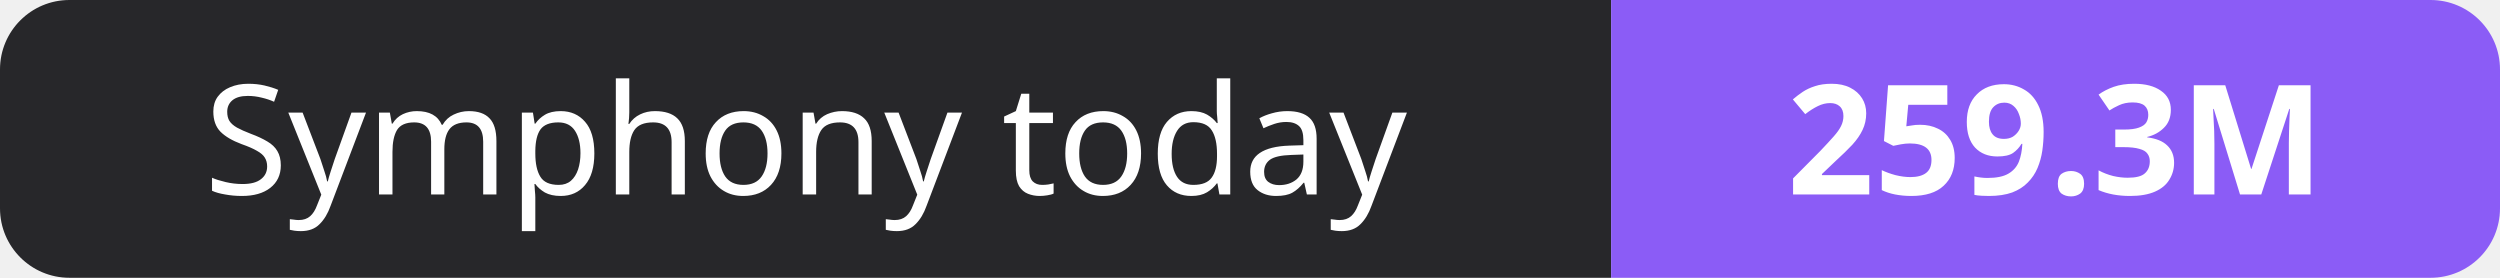
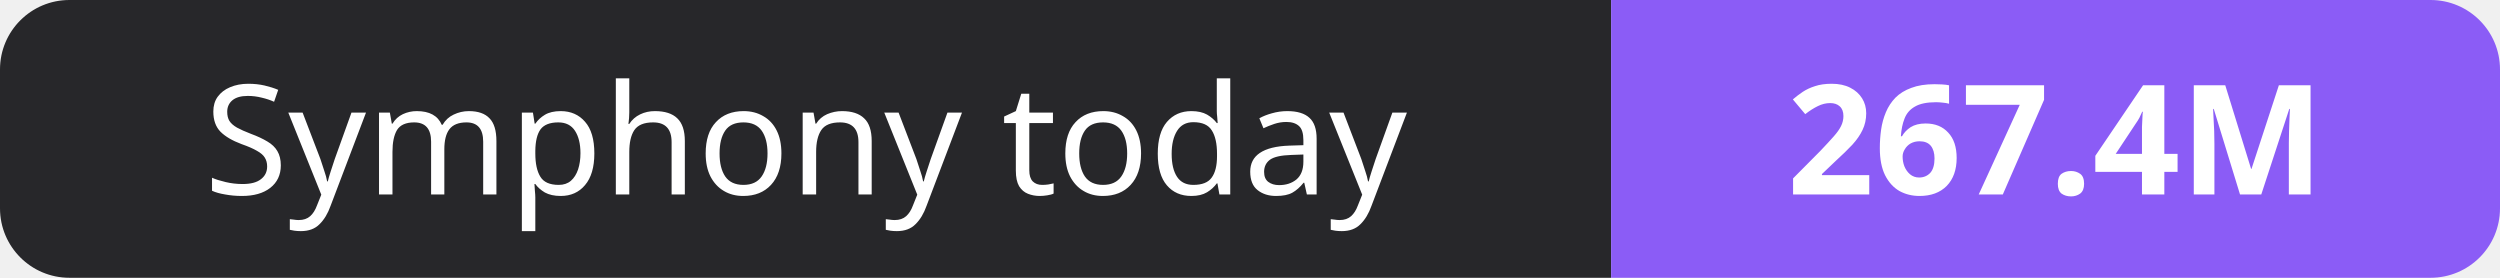
- <svg xmlns="http://www.w3.org/2000/svg" width="180" height="20" role="img" aria-label="Symphony today: 259.3M">
+ <svg xmlns="http://www.w3.org/2000/svg" width="180" height="20" role="img" aria-label="Symphony today: 267.4M">
  <clipPath id="r">
    <rect width="180" height="20" rx="5" fill="#fff" />
  </clipPath>
  <g clip-path="url(#r)">
    <rect width="116" height="20" fill="#27272a" />
    <rect x="116" width="64" height="20" fill="#8b5cf6" />
  </g>
  <g fill="#fff" text-anchor="middle" font-family="Verdana,Geneva,sans-serif" font-size="11">
    <text x="58.0" y="14">Symphony today</text>
-     <text x="148.0" y="14" font-weight="700">259.3M</text>
+     <text x="148.0" y="14" font-weight="700">267.4M</text>
  </g>
</svg>
